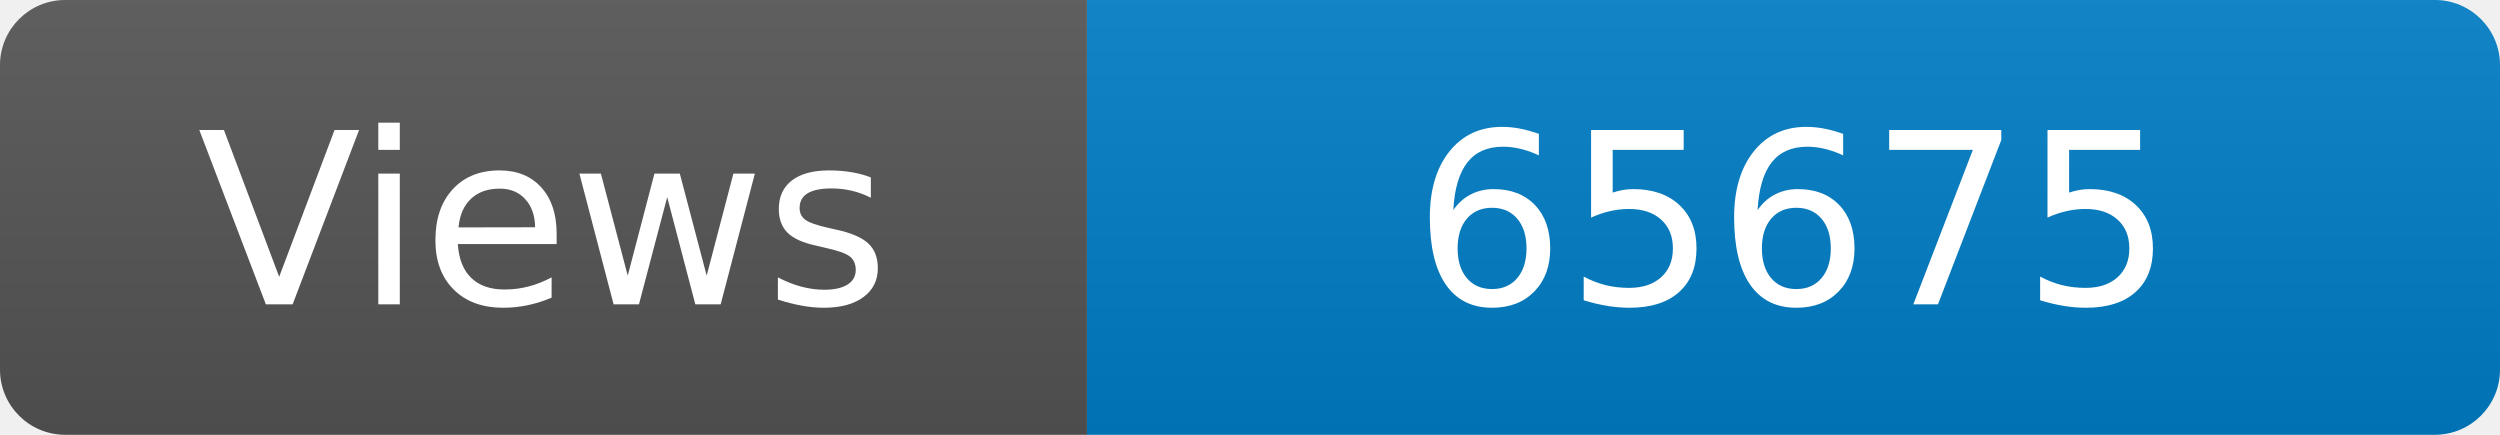
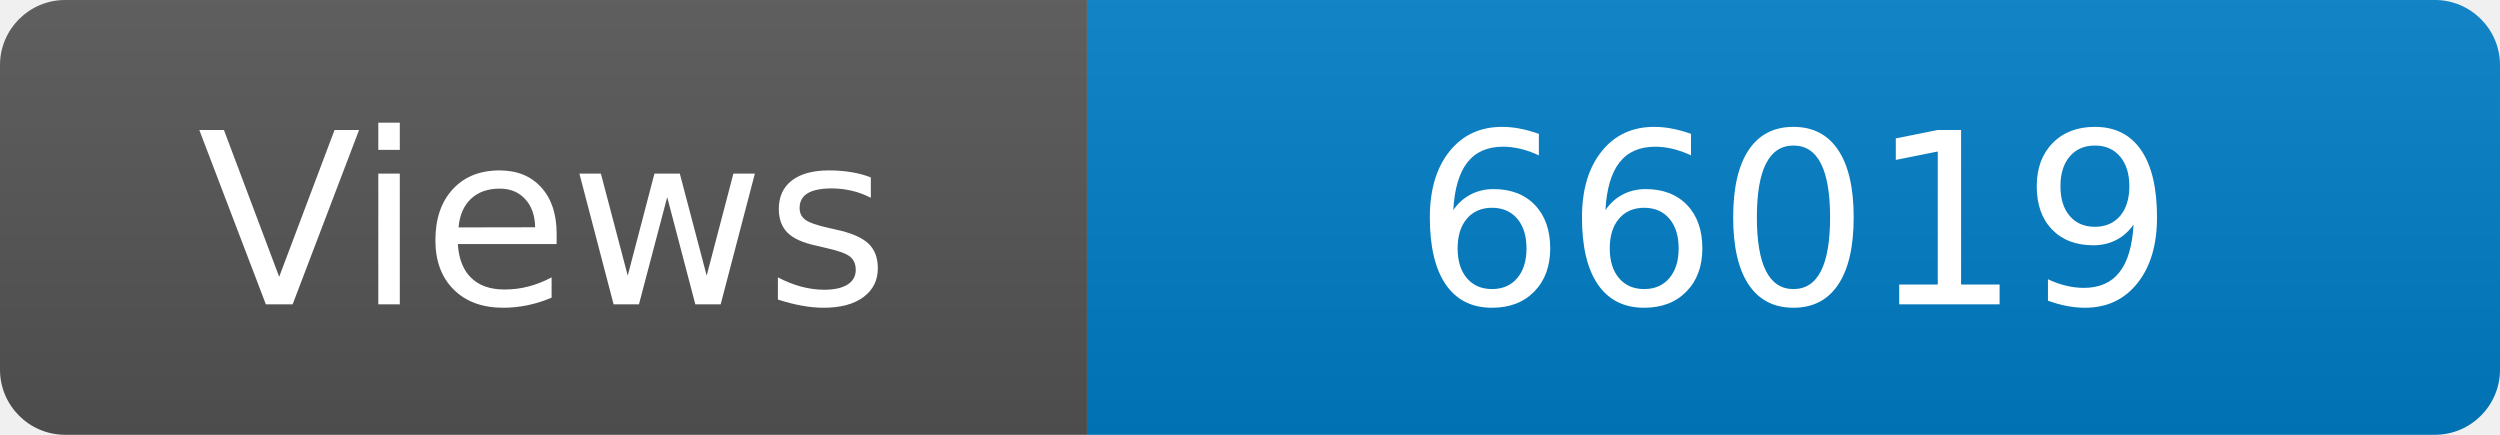
<svg xmlns="http://www.w3.org/2000/svg" width="115" height="20" role="img" aria-label="Maintained?: yes">
  <linearGradient id="s" x2="0" y2="100%">
    <stop offset="0" stop-color="#bbb" stop-opacity=".1" />
    <stop offset="1" stop-opacity=".1" />
  </linearGradient>
  <clipPath id="r">
    <rect width="115" height="20" rx="3" fill="#fff" />
  </clipPath>
  <g clip-path="url(#r)">
    <rect width="50" height="20" fill="#555" />
    <rect x="50" width="160" height="20" fill="#007ec6" />
    <rect width="115" height="20" fill="url(#s)" />
  </g>
  <g fill="#fff" text-anchor="middle" font-family="Verdana,Geneva,DejaVu Sans,sans-serif" font-size="110">
    <text x="250" y="140" transform="scale(.1)" fill="#fff">Views</text>
-     <text x="825" y="140" transform="scale(.1)" fill="#fff">65675</text>
+     <text x="825" y="140" transform="scale(.1)" fill="#fff">66019</text>
  </g>
</svg>
